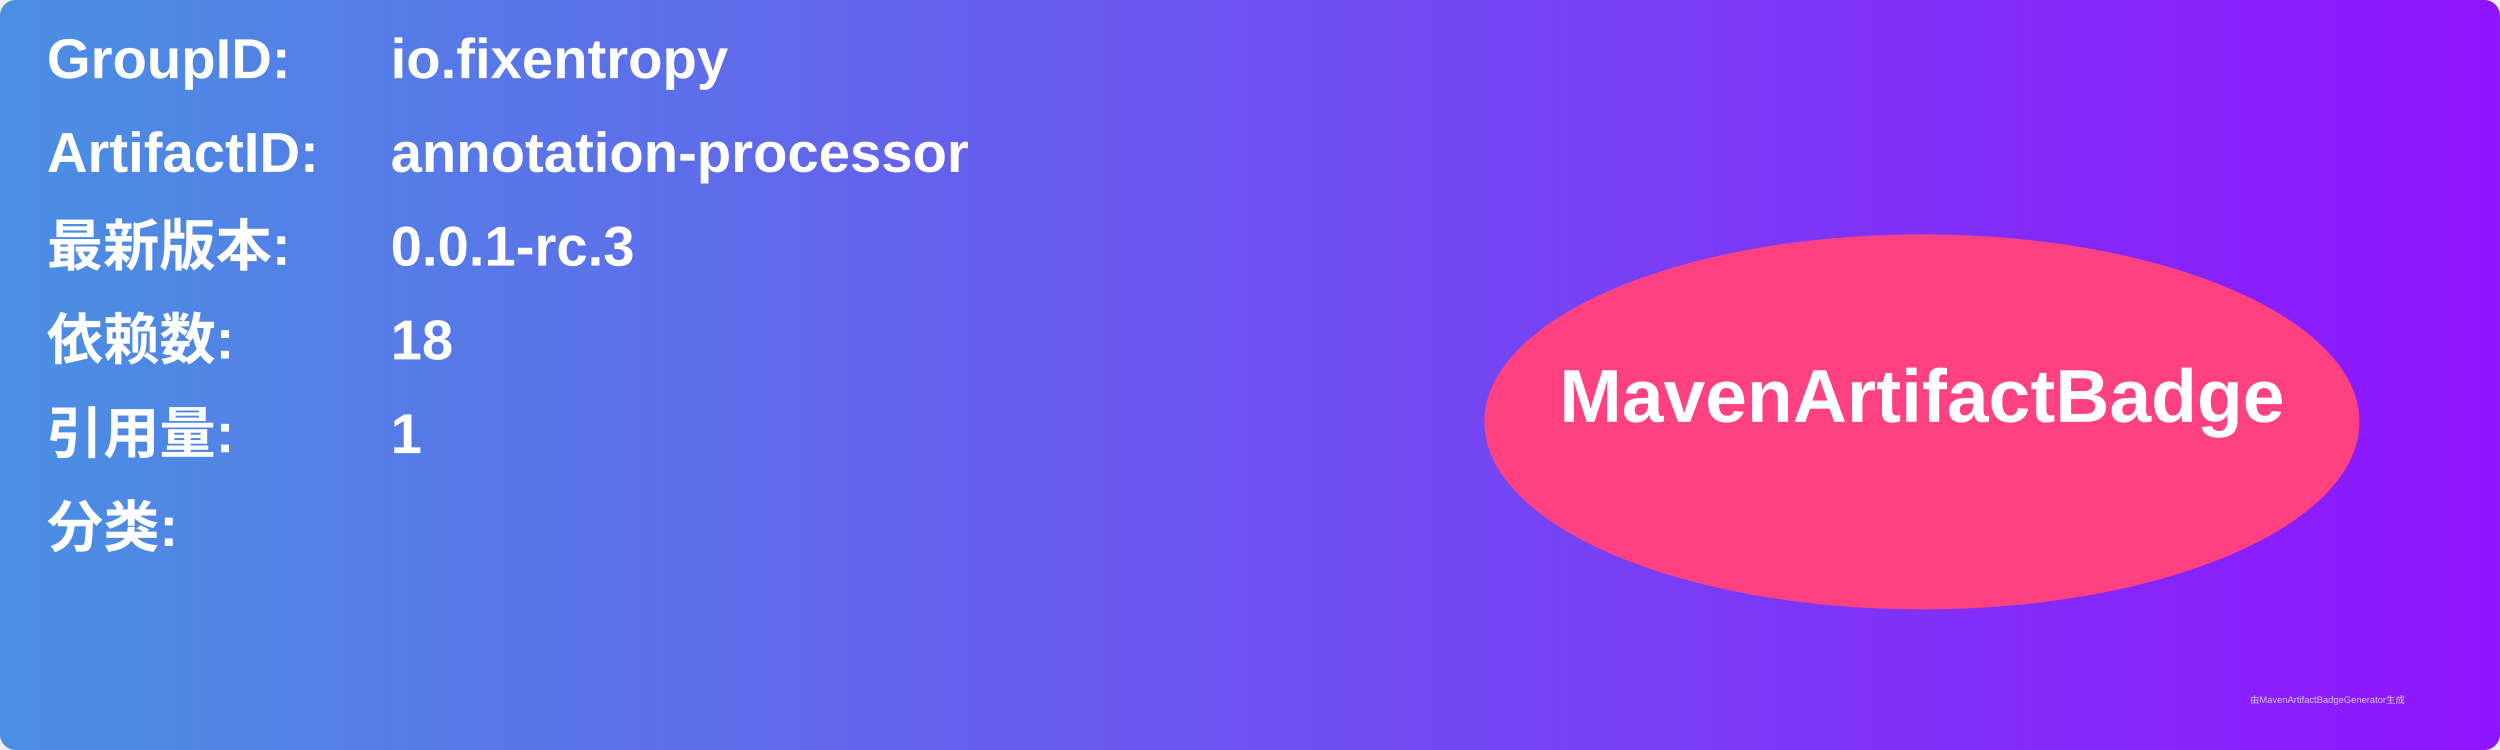
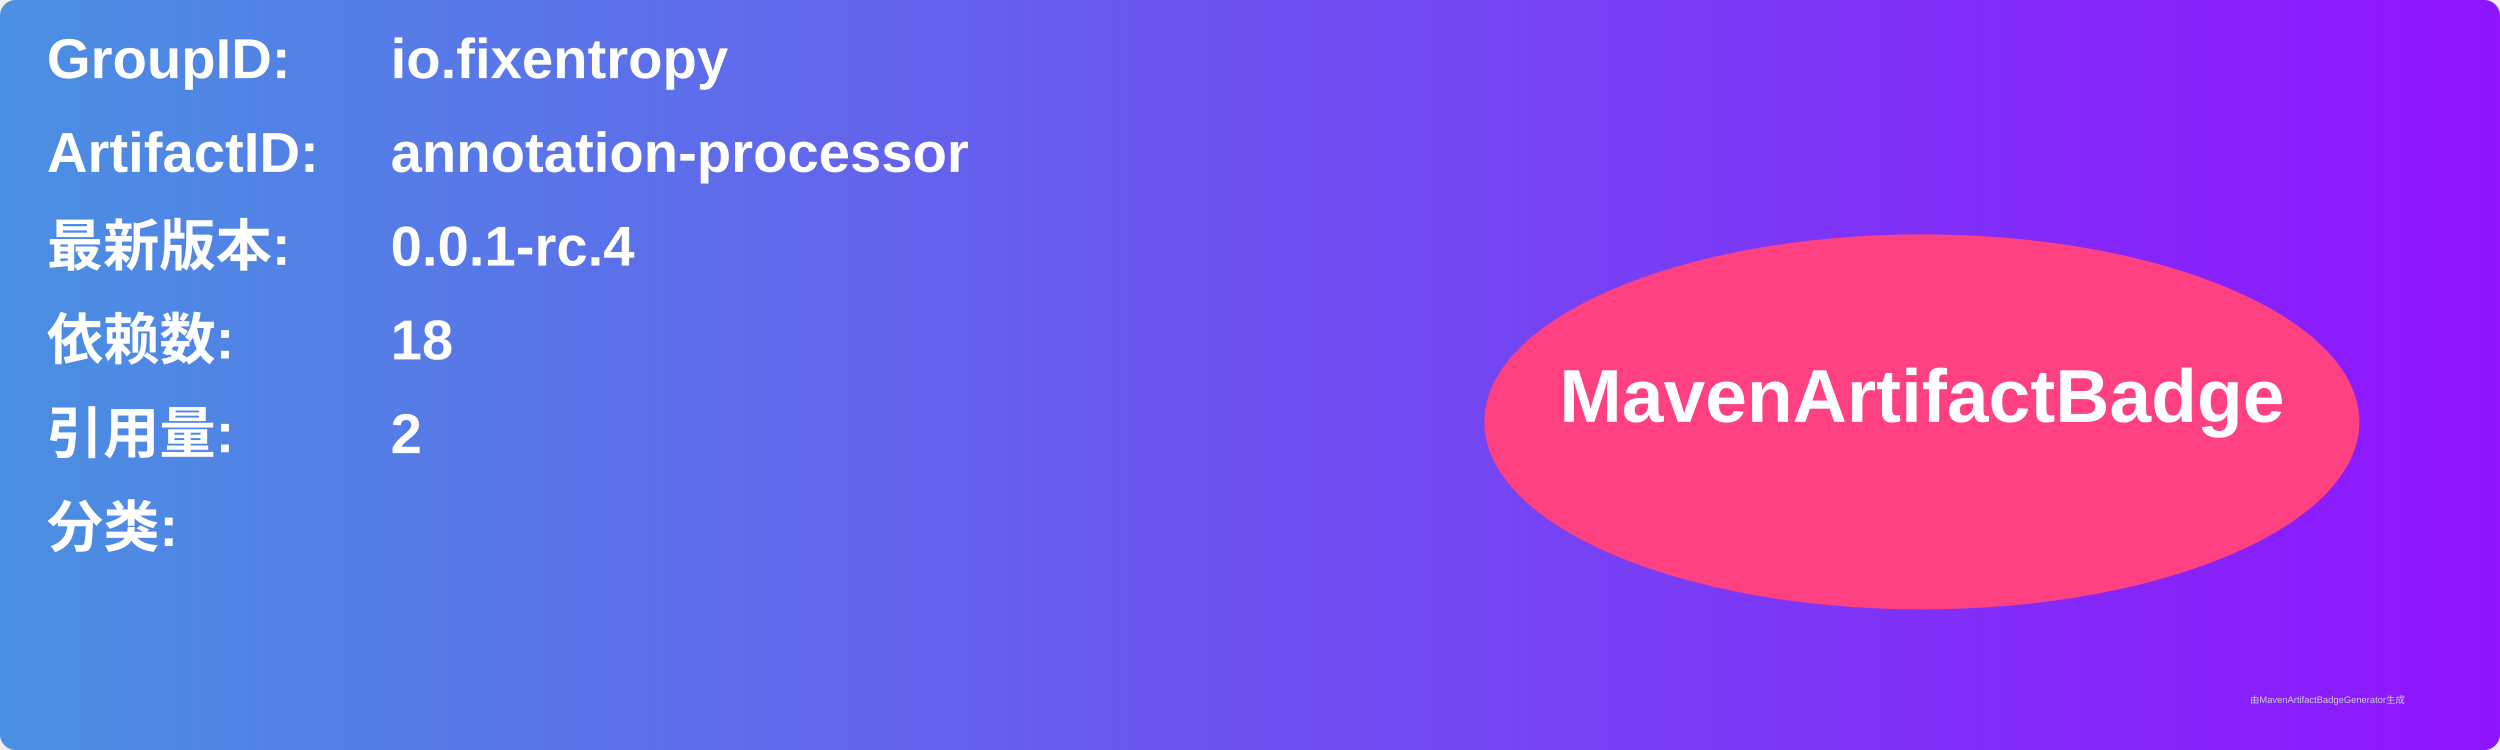
<svg xmlns="http://www.w3.org/2000/svg" width="800" height="240" viewBox="0 0 800 240">
  <linearGradient id="grad" x1="0%" y1="0%" x2="100%" y2="0%">
    <stop offset="0%" stop-color="#4a90e2" />
    <stop offset="100%" stop-color="#9013fe" />
  </linearGradient>
  <rect width="100%" height="100%" rx="5" ry="5" fill="url(#grad)" />
  <g transform="translate(15, 15)">
    <text x="0" y="10" font-family="Arial" font-size="18" fill="white" font-weight="bold" width="260">GroupID:</text>
    <text x="110" y="10" font-family="Arial" font-size="18" fill="white" font-weight="bold" width="460">io.fixentropy</text>
    <text x="0" y="40" font-family="Arial" font-size="18" fill="white" font-weight="bold" width="260">ArtifactID:</text>
    <text x="110" y="40" font-family="Arial" font-size="18" fill="white" font-weight="bold" width="460">annotation-processor</text>
    <text x="0" y="70" font-family="Arial" font-size="18" fill="white" font-weight="bold">最新版本:</text>
    <text x="110" y="70" font-family="Arial" font-size="18" fill="white" font-weight="bold">
-       <tspan font-weight="bold">0.0.1-rc.3</tspan>
+       <tspan font-weight="bold">0.0.1-rc.4</tspan>
    </text>
    <text x="0" y="100" font-family="Arial" font-size="18" fill="white" font-weight="bold">依赖数: </text>
    <text x="110" y="100" font-family="Arial" font-size="18" fill="white">
      <tspan font-weight="bold">18</tspan>
    </text>
    <text x="0" y="130" font-family="Arial" font-size="18" fill="white" font-weight="bold">引用量: </text>
    <text x="110" y="130" font-family="Arial" font-size="18" fill="white">
-       <tspan font-weight="bold">1</tspan>
+       <tspan font-weight="bold">2</tspan>
    </text>
    <text x="0" y="160" font-family="Arial" font-size="18" fill="white" font-weight="bold">分类:</text>
    <text x="10" y="190" font-family="Arial" font-size="10" fill="white">
      <tspan font-weight="bold" />
    </text>
    <ellipse cx="600" cy="120" rx="140" ry="60" fill="#ff4081" />
    <text x="600" y="120" text-anchor="middle" font-family="Arial" font-size="24" fill="white" font-weight="bold">MavenArtifactBadge</text>
  </g>
  <text x="720" y="225" font-family="Arial" font-size="3" fill="#d0d0d0">由MavenArtifactBadgeGenerator生成</text>
</svg>
